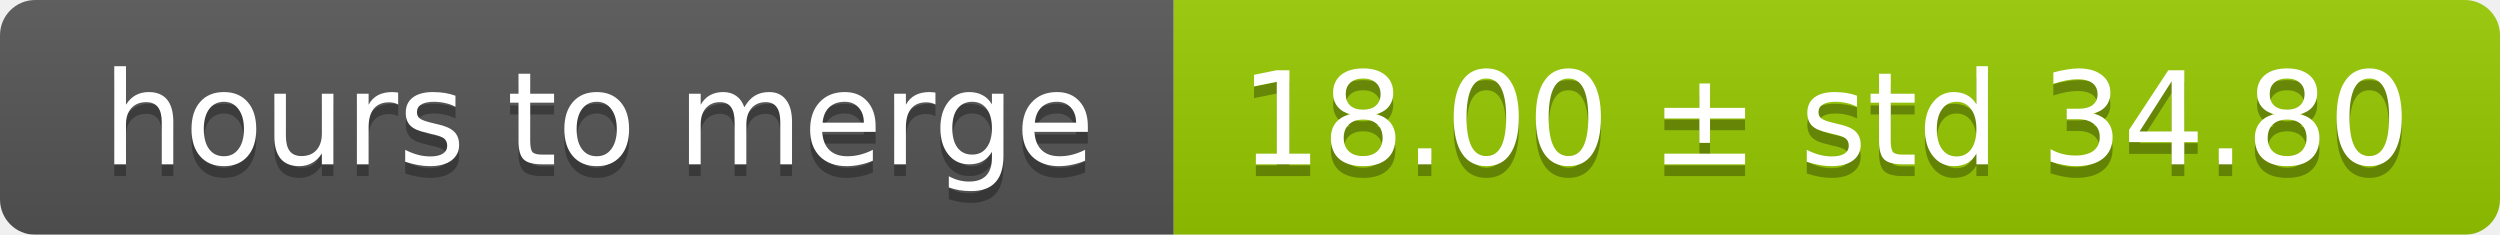
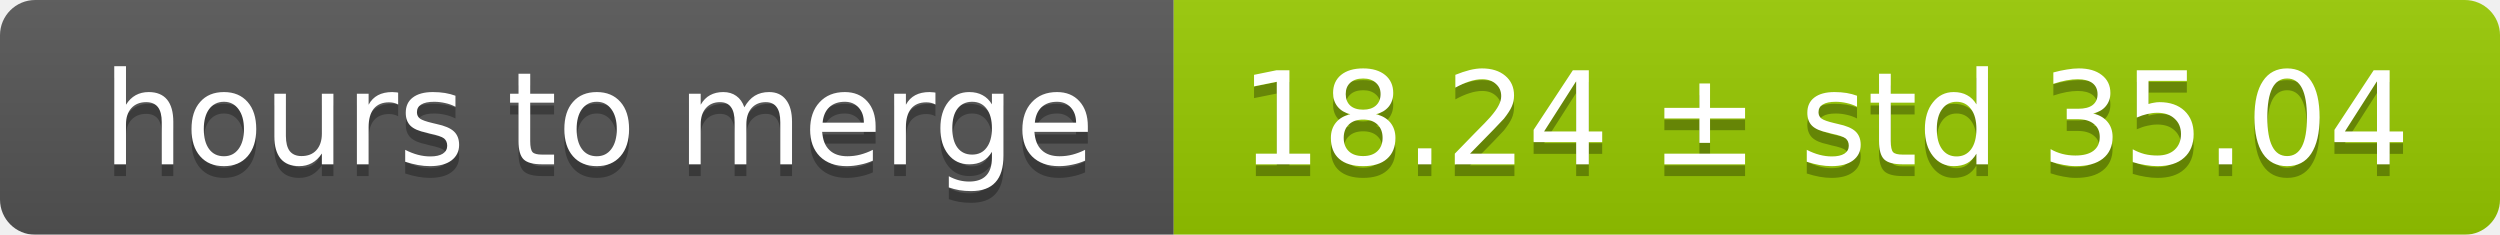
<svg xmlns="http://www.w3.org/2000/svg" width="213" height="20">
  <linearGradient id="smooth" x2="0" y2="100%">
    <stop offset="0" stop-color="#bbb" stop-opacity=".1" />
    <stop offset="1" stop-opacity=".1" />
  </linearGradient>
  <mask id="round">
    <rect width="213" height="20" rx="3" fill="#fff" />
  </mask>
  <g mask="url(#round)">
    <rect width="100" height="20" fill="#555" />
    <rect x="100" width="113" height="20" fill="#97ca00" />
    <rect width="213" height="20" fill="url(#smooth)" />
  </g>
  <g fill="#fff" text-anchor="middle" font-family="DejaVu Sans,Verdana,Geneva,sans-serif" font-size="11">
    <text x="51" y="15" fill="#010101" fill-opacity=".3">hours to merge</text>
    <text x="51" y="14">hours to merge</text>
-     <text x="155.5" y="15" fill="#010101" fill-opacity=".3">18.00 ± std 34.80</text>
-     <text x="155.5" y="14">18.00 ± std 34.80</text>
+     <text x="155.5" y="15" fill="#010101" fill-opacity=".3">18.24 ± std 35.04</text>
+     <text x="155.5" y="14">18.24 ± std 35.04</text>
  </g>
</svg>
